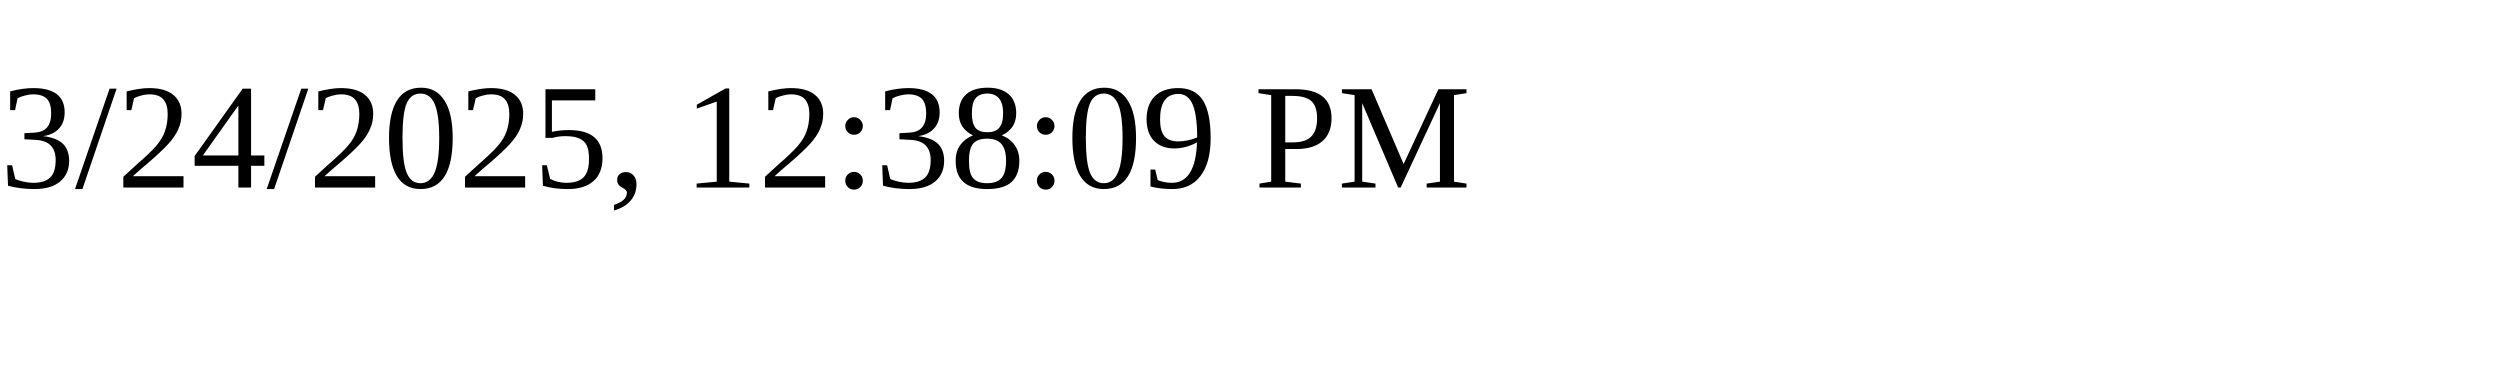
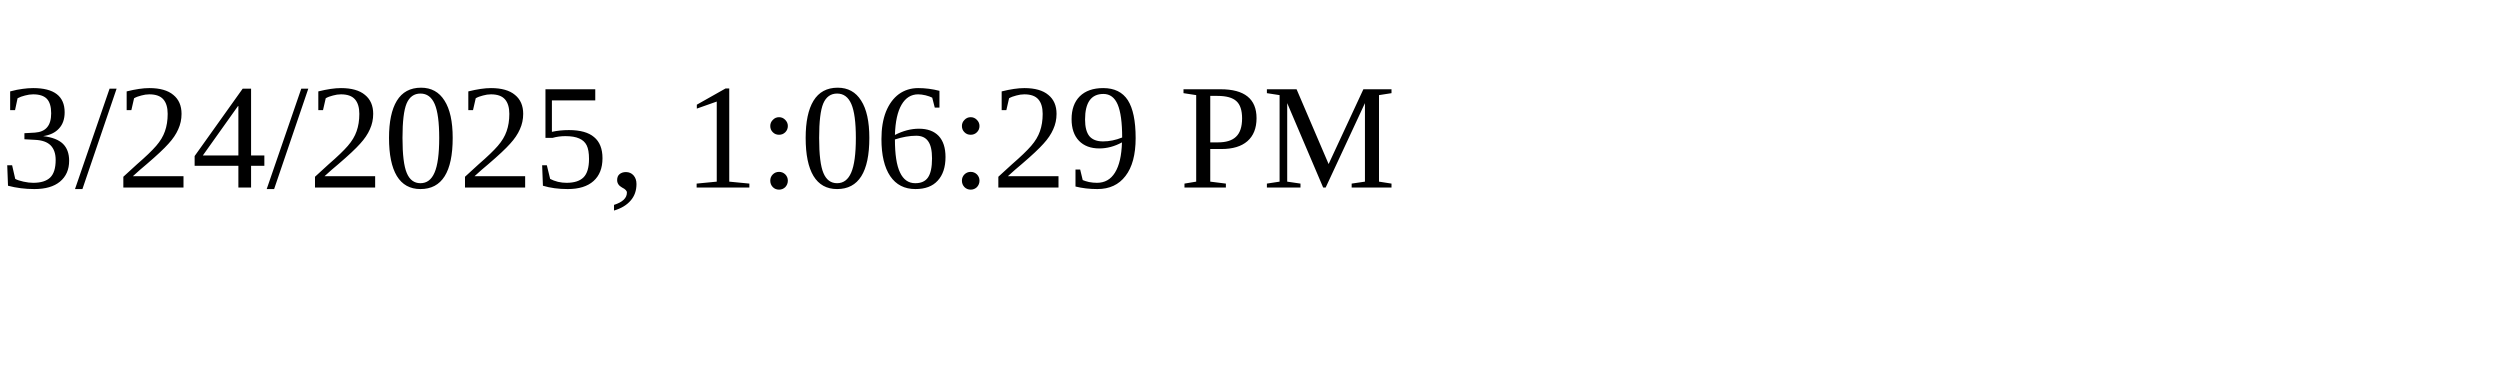
<svg xmlns="http://www.w3.org/2000/svg" height="30" width="200">
-   <text x="0" y="15">3/24/2025, 12:38:09 PM</text>
+   <text x="0" y="15">3/24/2025, 1:06:29 PM</text>
</svg>
